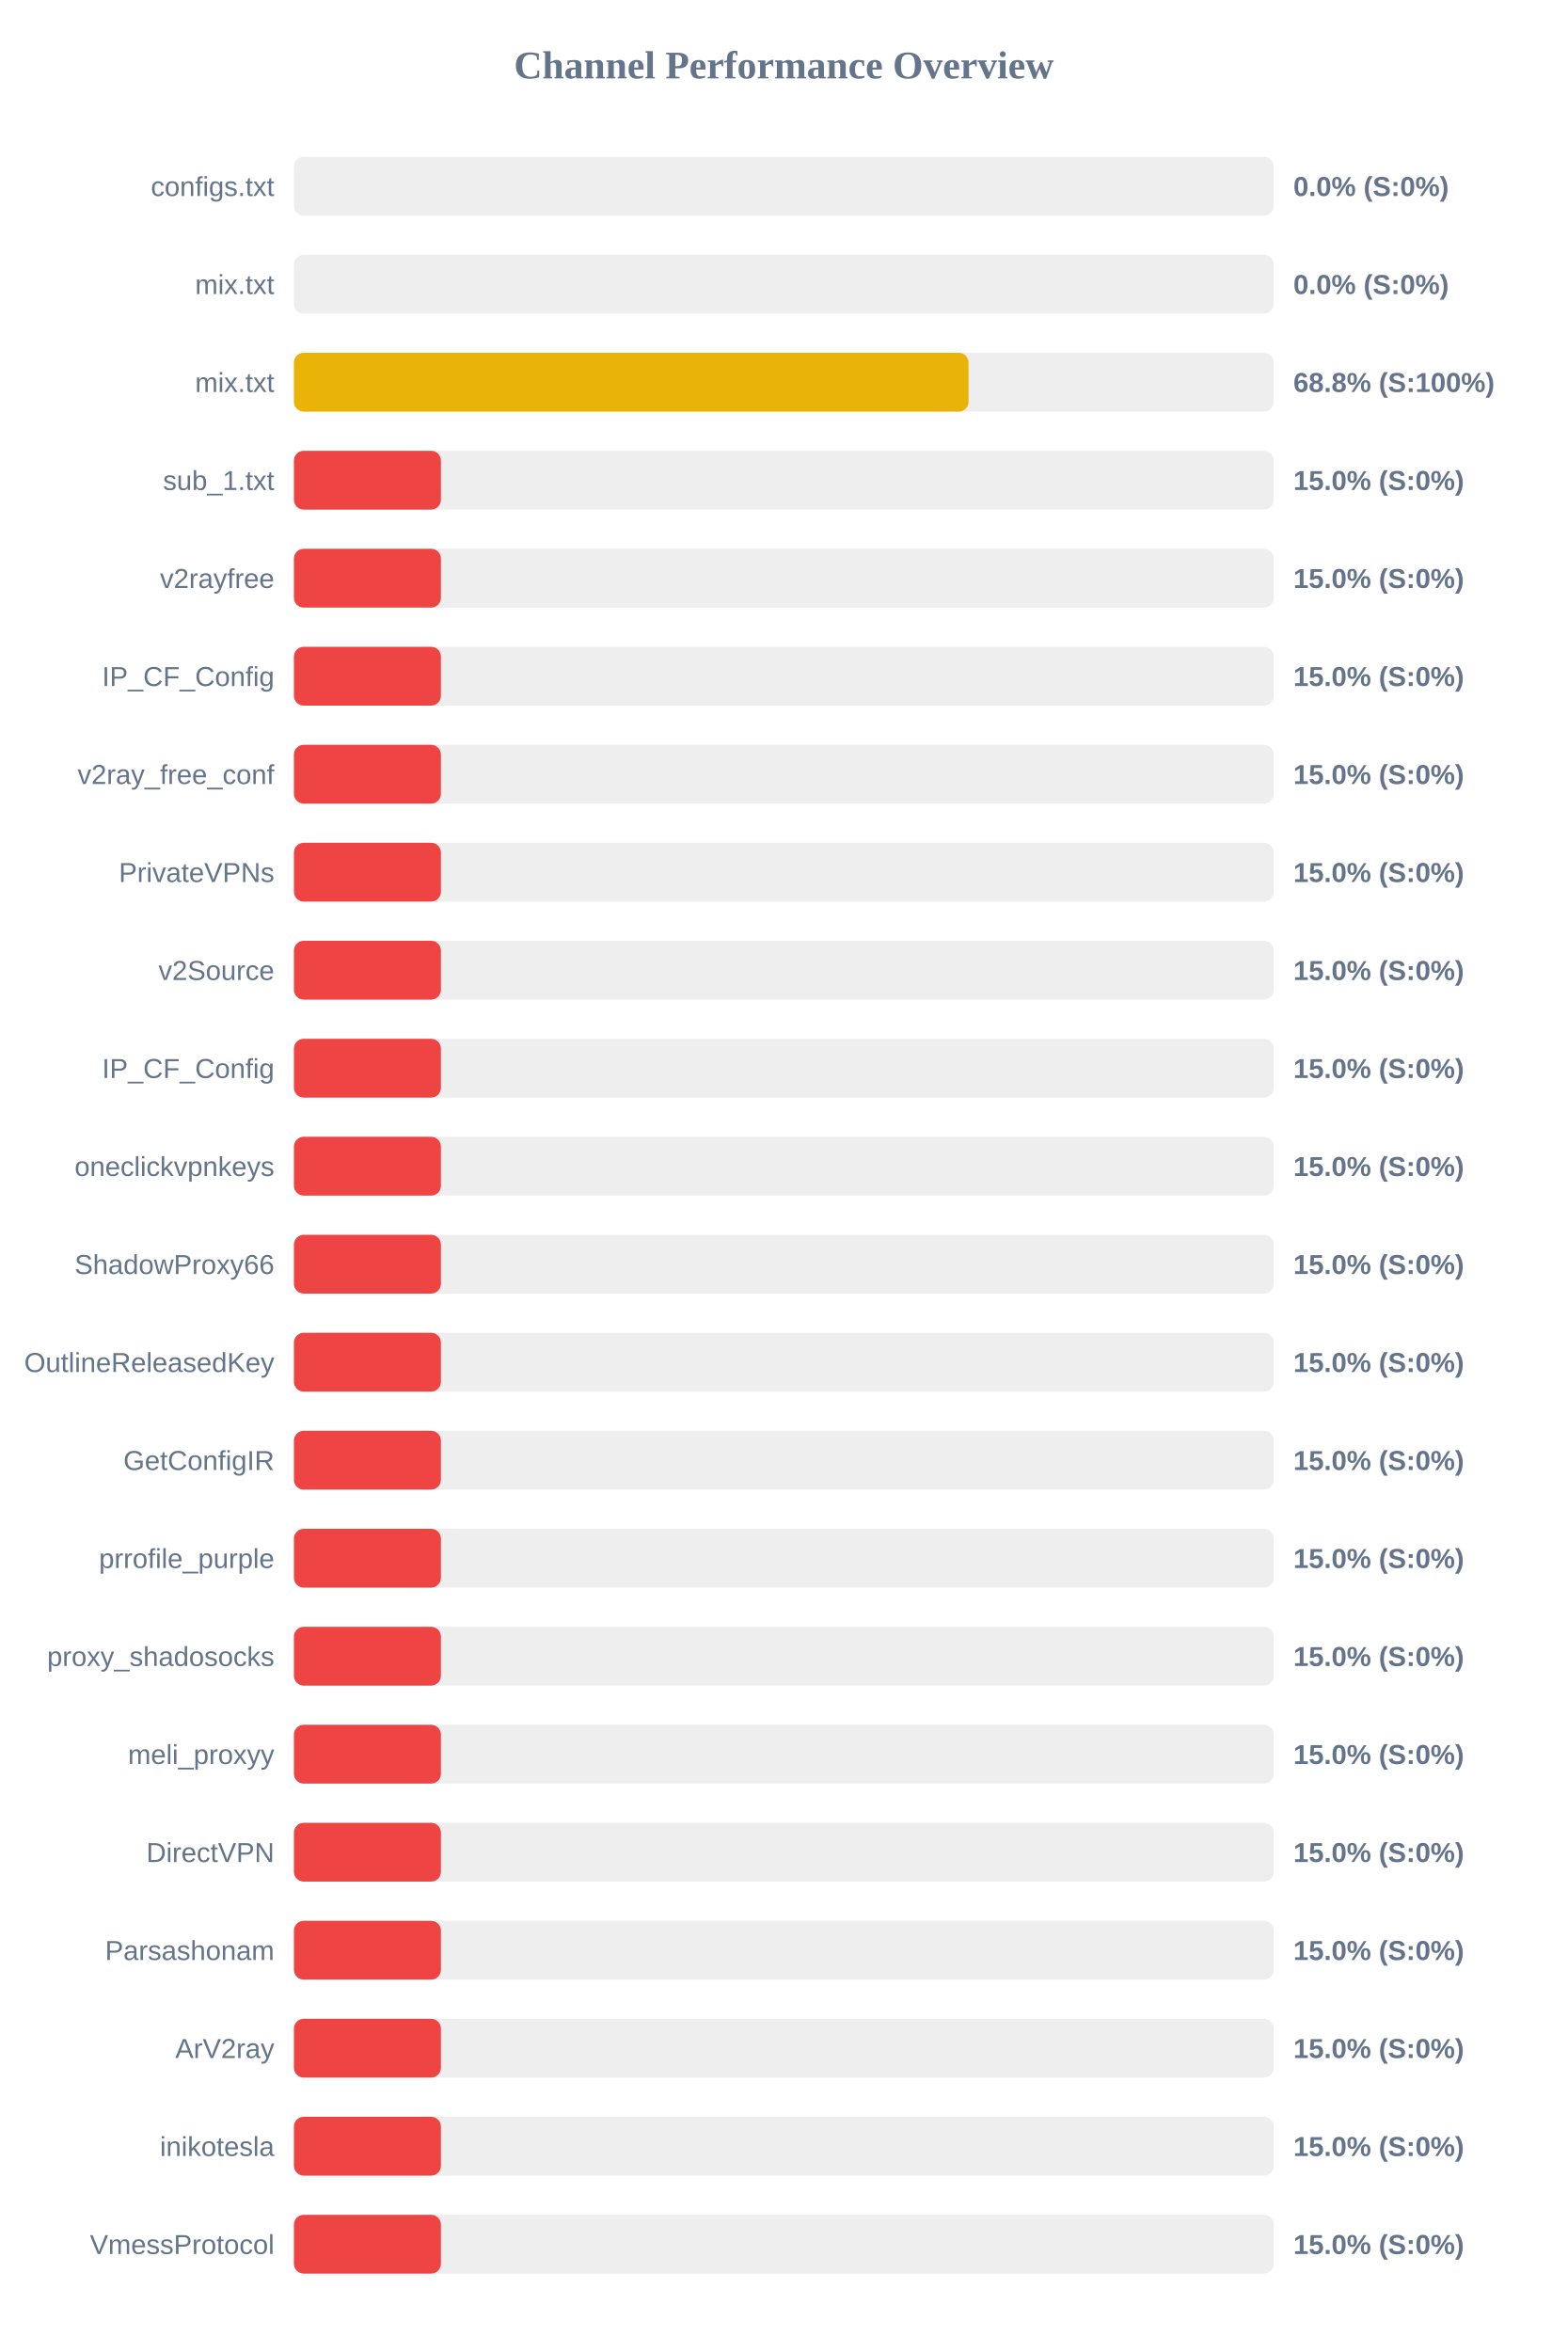
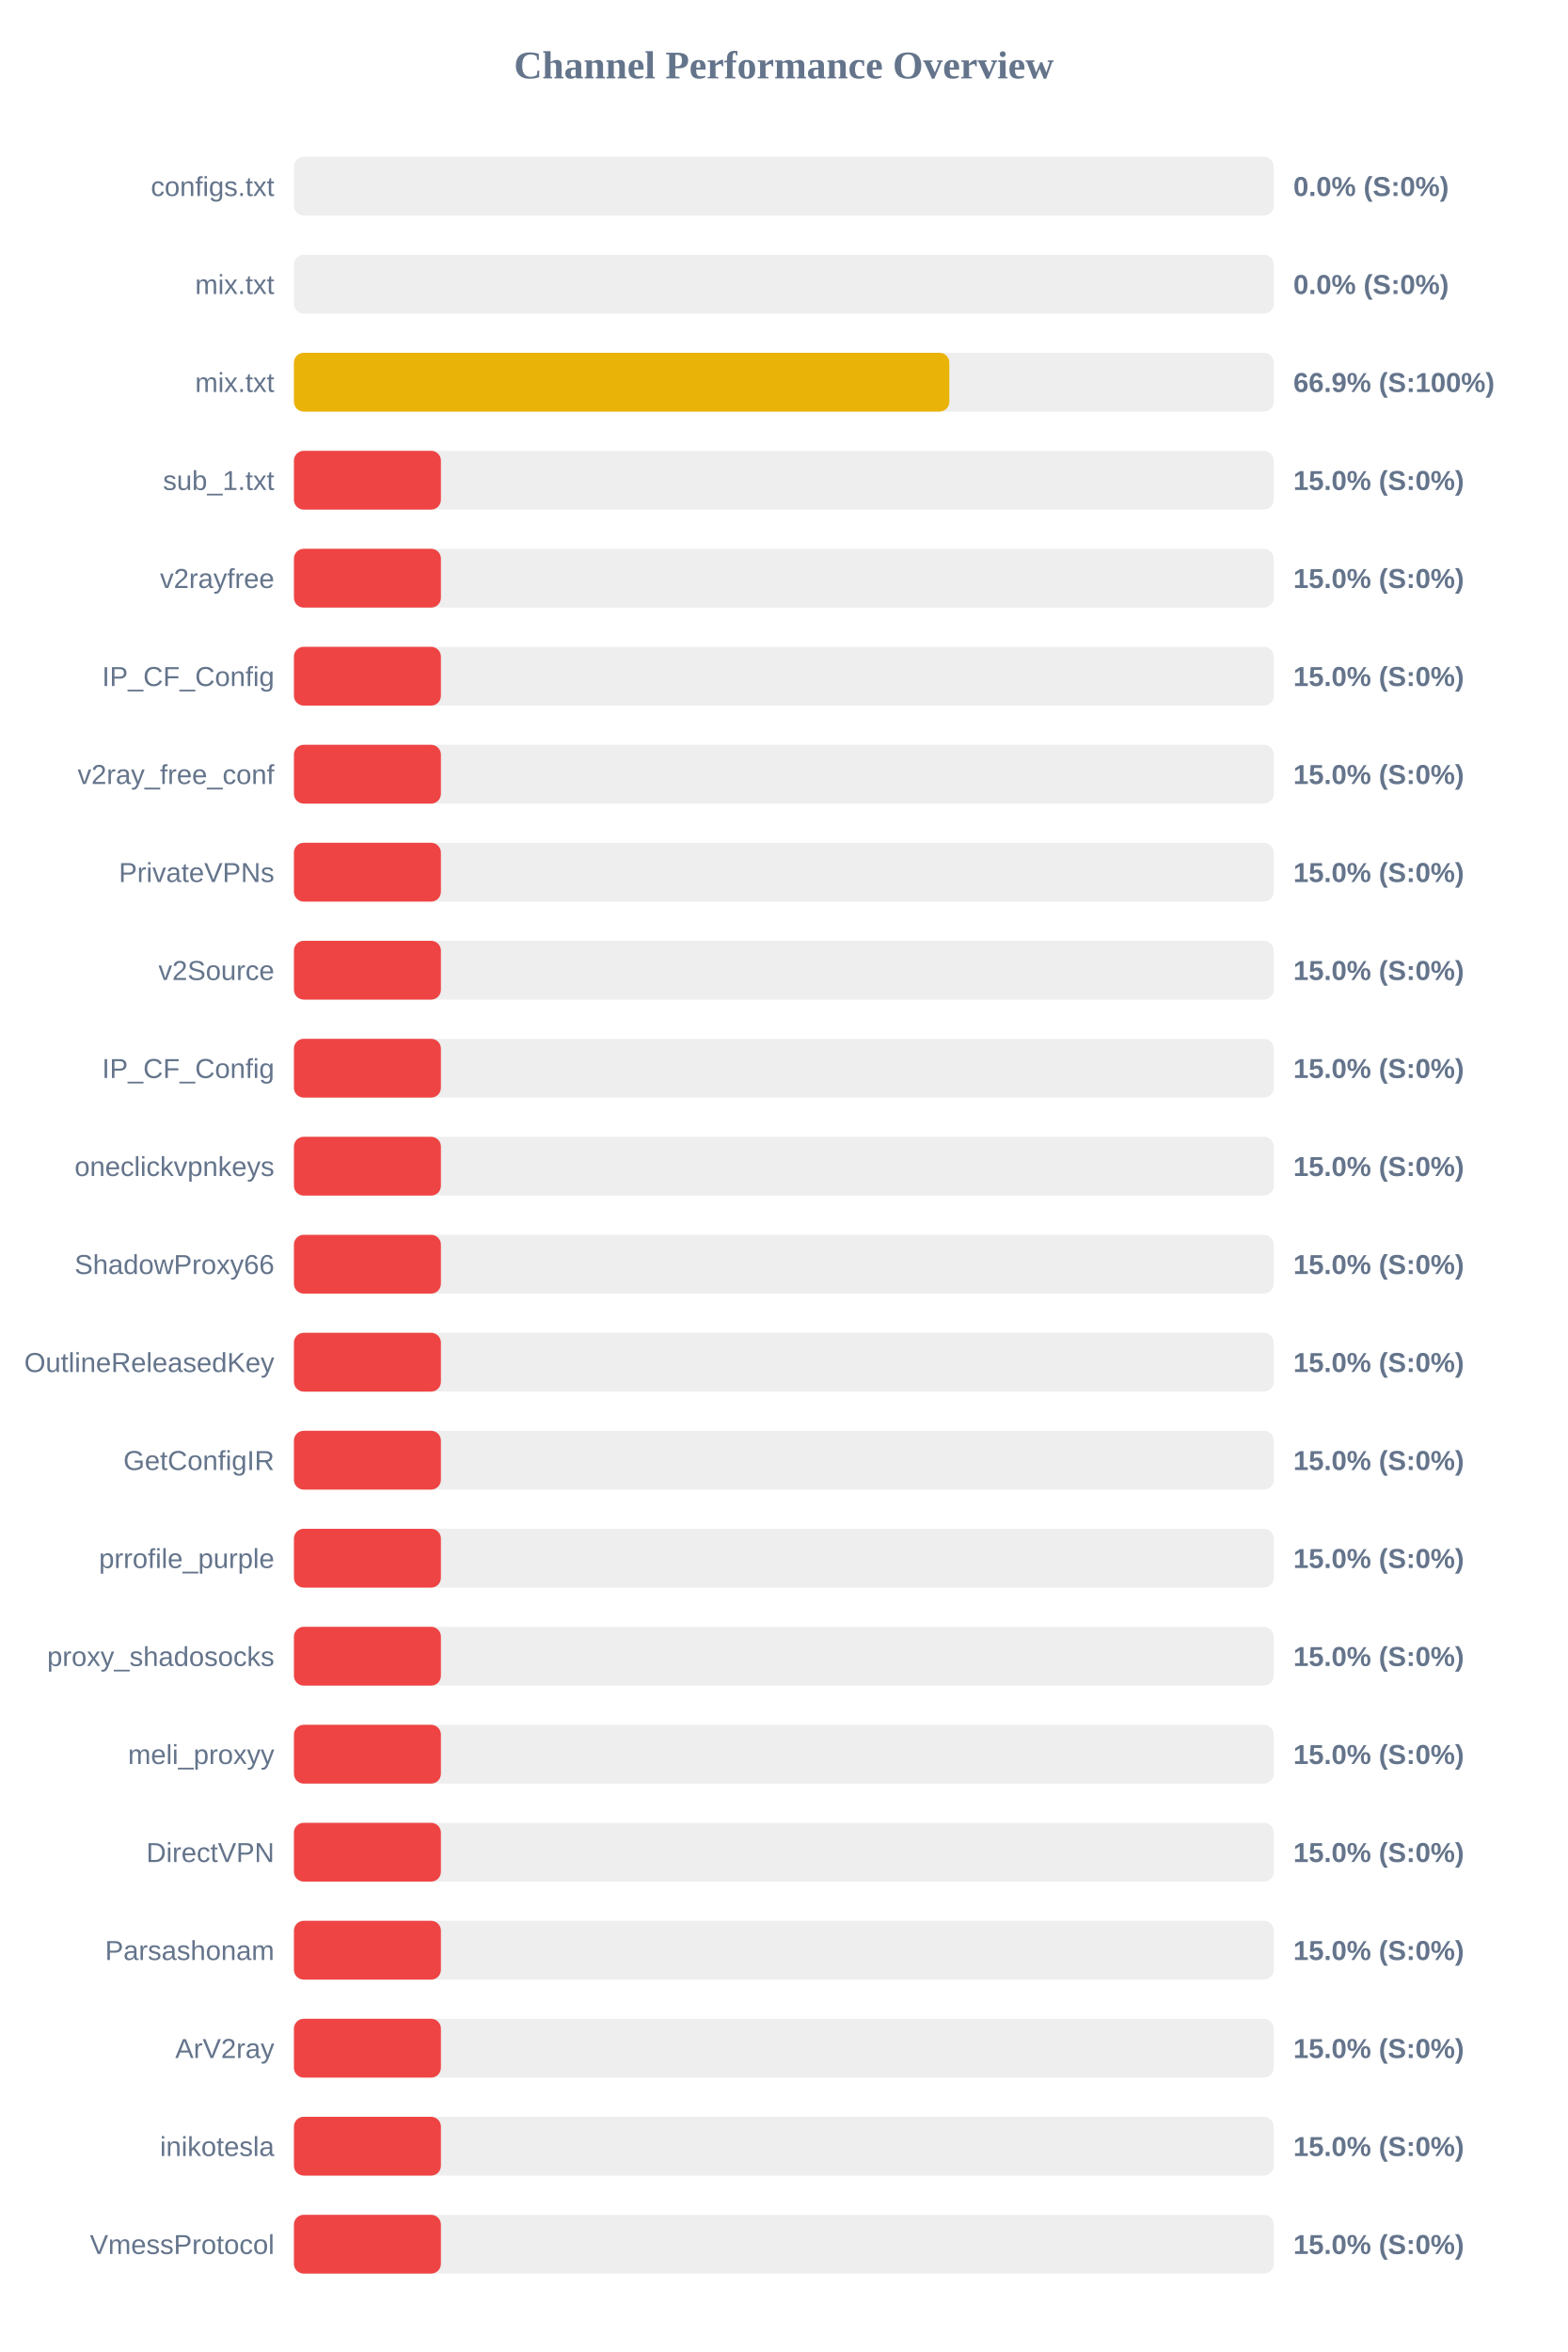
<svg xmlns="http://www.w3.org/2000/svg" width="800" height="1200" version="1.1">
  <style>
        .row { font: 14px Arial; fill: #64748b; }
        .score { font: bold 14px Arial; fill: #64748b; }
    </style>
  <text x="400" y="40" text-anchor="middle" font-size="20px" font-weight="bold" fill="#64748b">Channel Performance Overview</text>
  <rect x="150" y="80" width="500" height="30" fill="#eee" rx="5" />
  <rect x="150" y="80" width="0.0" height="30" fill="#ef4444" rx="5" />
  <text x="140" y="100" text-anchor="end" class="row">configs.txt</text>
  <text x="660" y="100" text-anchor="start" class="score">0.0% (S:0%)</text>
  <rect x="150" y="130" width="500" height="30" fill="#eee" rx="5" />
  <rect x="150" y="130" width="0.0" height="30" fill="#ef4444" rx="5" />
  <text x="140" y="150" text-anchor="end" class="row">mix.txt</text>
  <text x="660" y="150" text-anchor="start" class="score">0.0% (S:0%)</text>
  <rect x="150" y="180" width="500" height="30" fill="#eee" rx="5" />
-   <rect x="150" y="180" width="344.25" height="30" fill="#eab308" rx="5" />
+   <rect x="150" y="180" width="334.45" height="30" fill="#eab308" rx="5" />
  <text x="140" y="200" text-anchor="end" class="row">mix.txt</text>
-   <text x="660" y="200" text-anchor="start" class="score">68.8% (S:100%)</text>
+   <text x="660" y="200" text-anchor="start" class="score">66.9% (S:100%)</text>
  <rect x="150" y="230" width="500" height="30" fill="#eee" rx="5" />
  <rect x="150" y="230" width="75.0" height="30" fill="#ef4444" rx="5" />
  <text x="140" y="250" text-anchor="end" class="row">sub_1.txt</text>
  <text x="660" y="250" text-anchor="start" class="score">15.0% (S:0%)</text>
  <rect x="150" y="280" width="500" height="30" fill="#eee" rx="5" />
  <rect x="150" y="280" width="75.0" height="30" fill="#ef4444" rx="5" />
  <text x="140" y="300" text-anchor="end" class="row">v2rayfree</text>
  <text x="660" y="300" text-anchor="start" class="score">15.0% (S:0%)</text>
  <rect x="150" y="330" width="500" height="30" fill="#eee" rx="5" />
  <rect x="150" y="330" width="75.0" height="30" fill="#ef4444" rx="5" />
  <text x="140" y="350" text-anchor="end" class="row">IP_CF_Config</text>
  <text x="660" y="350" text-anchor="start" class="score">15.0% (S:0%)</text>
  <rect x="150" y="380" width="500" height="30" fill="#eee" rx="5" />
  <rect x="150" y="380" width="75.0" height="30" fill="#ef4444" rx="5" />
  <text x="140" y="400" text-anchor="end" class="row">v2ray_free_conf</text>
  <text x="660" y="400" text-anchor="start" class="score">15.0% (S:0%)</text>
  <rect x="150" y="430" width="500" height="30" fill="#eee" rx="5" />
  <rect x="150" y="430" width="75.0" height="30" fill="#ef4444" rx="5" />
  <text x="140" y="450" text-anchor="end" class="row">PrivateVPNs</text>
  <text x="660" y="450" text-anchor="start" class="score">15.0% (S:0%)</text>
  <rect x="150" y="480" width="500" height="30" fill="#eee" rx="5" />
  <rect x="150" y="480" width="75.0" height="30" fill="#ef4444" rx="5" />
  <text x="140" y="500" text-anchor="end" class="row">v2Source</text>
  <text x="660" y="500" text-anchor="start" class="score">15.0% (S:0%)</text>
  <rect x="150" y="530" width="500" height="30" fill="#eee" rx="5" />
  <rect x="150" y="530" width="75.0" height="30" fill="#ef4444" rx="5" />
  <text x="140" y="550" text-anchor="end" class="row">IP_CF_Config</text>
  <text x="660" y="550" text-anchor="start" class="score">15.0% (S:0%)</text>
  <rect x="150" y="580" width="500" height="30" fill="#eee" rx="5" />
  <rect x="150" y="580" width="75.0" height="30" fill="#ef4444" rx="5" />
  <text x="140" y="600" text-anchor="end" class="row">oneclickvpnkeys</text>
  <text x="660" y="600" text-anchor="start" class="score">15.0% (S:0%)</text>
  <rect x="150" y="630" width="500" height="30" fill="#eee" rx="5" />
  <rect x="150" y="630" width="75.0" height="30" fill="#ef4444" rx="5" />
  <text x="140" y="650" text-anchor="end" class="row">ShadowProxy66</text>
  <text x="660" y="650" text-anchor="start" class="score">15.0% (S:0%)</text>
  <rect x="150" y="680" width="500" height="30" fill="#eee" rx="5" />
  <rect x="150" y="680" width="75.0" height="30" fill="#ef4444" rx="5" />
  <text x="140" y="700" text-anchor="end" class="row">OutlineReleasedKey</text>
  <text x="660" y="700" text-anchor="start" class="score">15.0% (S:0%)</text>
  <rect x="150" y="730" width="500" height="30" fill="#eee" rx="5" />
  <rect x="150" y="730" width="75.0" height="30" fill="#ef4444" rx="5" />
  <text x="140" y="750" text-anchor="end" class="row">GetConfigIR</text>
  <text x="660" y="750" text-anchor="start" class="score">15.0% (S:0%)</text>
  <rect x="150" y="780" width="500" height="30" fill="#eee" rx="5" />
  <rect x="150" y="780" width="75.0" height="30" fill="#ef4444" rx="5" />
  <text x="140" y="800" text-anchor="end" class="row">prrofile_purple</text>
  <text x="660" y="800" text-anchor="start" class="score">15.0% (S:0%)</text>
  <rect x="150" y="830" width="500" height="30" fill="#eee" rx="5" />
  <rect x="150" y="830" width="75.0" height="30" fill="#ef4444" rx="5" />
  <text x="140" y="850" text-anchor="end" class="row">proxy_shadosocks</text>
  <text x="660" y="850" text-anchor="start" class="score">15.0% (S:0%)</text>
  <rect x="150" y="880" width="500" height="30" fill="#eee" rx="5" />
  <rect x="150" y="880" width="75.0" height="30" fill="#ef4444" rx="5" />
  <text x="140" y="900" text-anchor="end" class="row">meli_proxyy</text>
  <text x="660" y="900" text-anchor="start" class="score">15.0% (S:0%)</text>
  <rect x="150" y="930" width="500" height="30" fill="#eee" rx="5" />
  <rect x="150" y="930" width="75.0" height="30" fill="#ef4444" rx="5" />
  <text x="140" y="950" text-anchor="end" class="row">DirectVPN</text>
  <text x="660" y="950" text-anchor="start" class="score">15.0% (S:0%)</text>
  <rect x="150" y="980" width="500" height="30" fill="#eee" rx="5" />
  <rect x="150" y="980" width="75.0" height="30" fill="#ef4444" rx="5" />
  <text x="140" y="1000" text-anchor="end" class="row">Parsashonam</text>
  <text x="660" y="1000" text-anchor="start" class="score">15.0% (S:0%)</text>
  <rect x="150" y="1030" width="500" height="30" fill="#eee" rx="5" />
  <rect x="150" y="1030" width="75.0" height="30" fill="#ef4444" rx="5" />
  <text x="140" y="1050" text-anchor="end" class="row">ArV2ray</text>
  <text x="660" y="1050" text-anchor="start" class="score">15.0% (S:0%)</text>
  <rect x="150" y="1080" width="500" height="30" fill="#eee" rx="5" />
  <rect x="150" y="1080" width="75.0" height="30" fill="#ef4444" rx="5" />
  <text x="140" y="1100" text-anchor="end" class="row">inikotesla</text>
  <text x="660" y="1100" text-anchor="start" class="score">15.0% (S:0%)</text>
  <rect x="150" y="1130" width="500" height="30" fill="#eee" rx="5" />
  <rect x="150" y="1130" width="75.0" height="30" fill="#ef4444" rx="5" />
  <text x="140" y="1150" text-anchor="end" class="row">VmessProtocol</text>
  <text x="660" y="1150" text-anchor="start" class="score">15.0% (S:0%)</text>
</svg>
